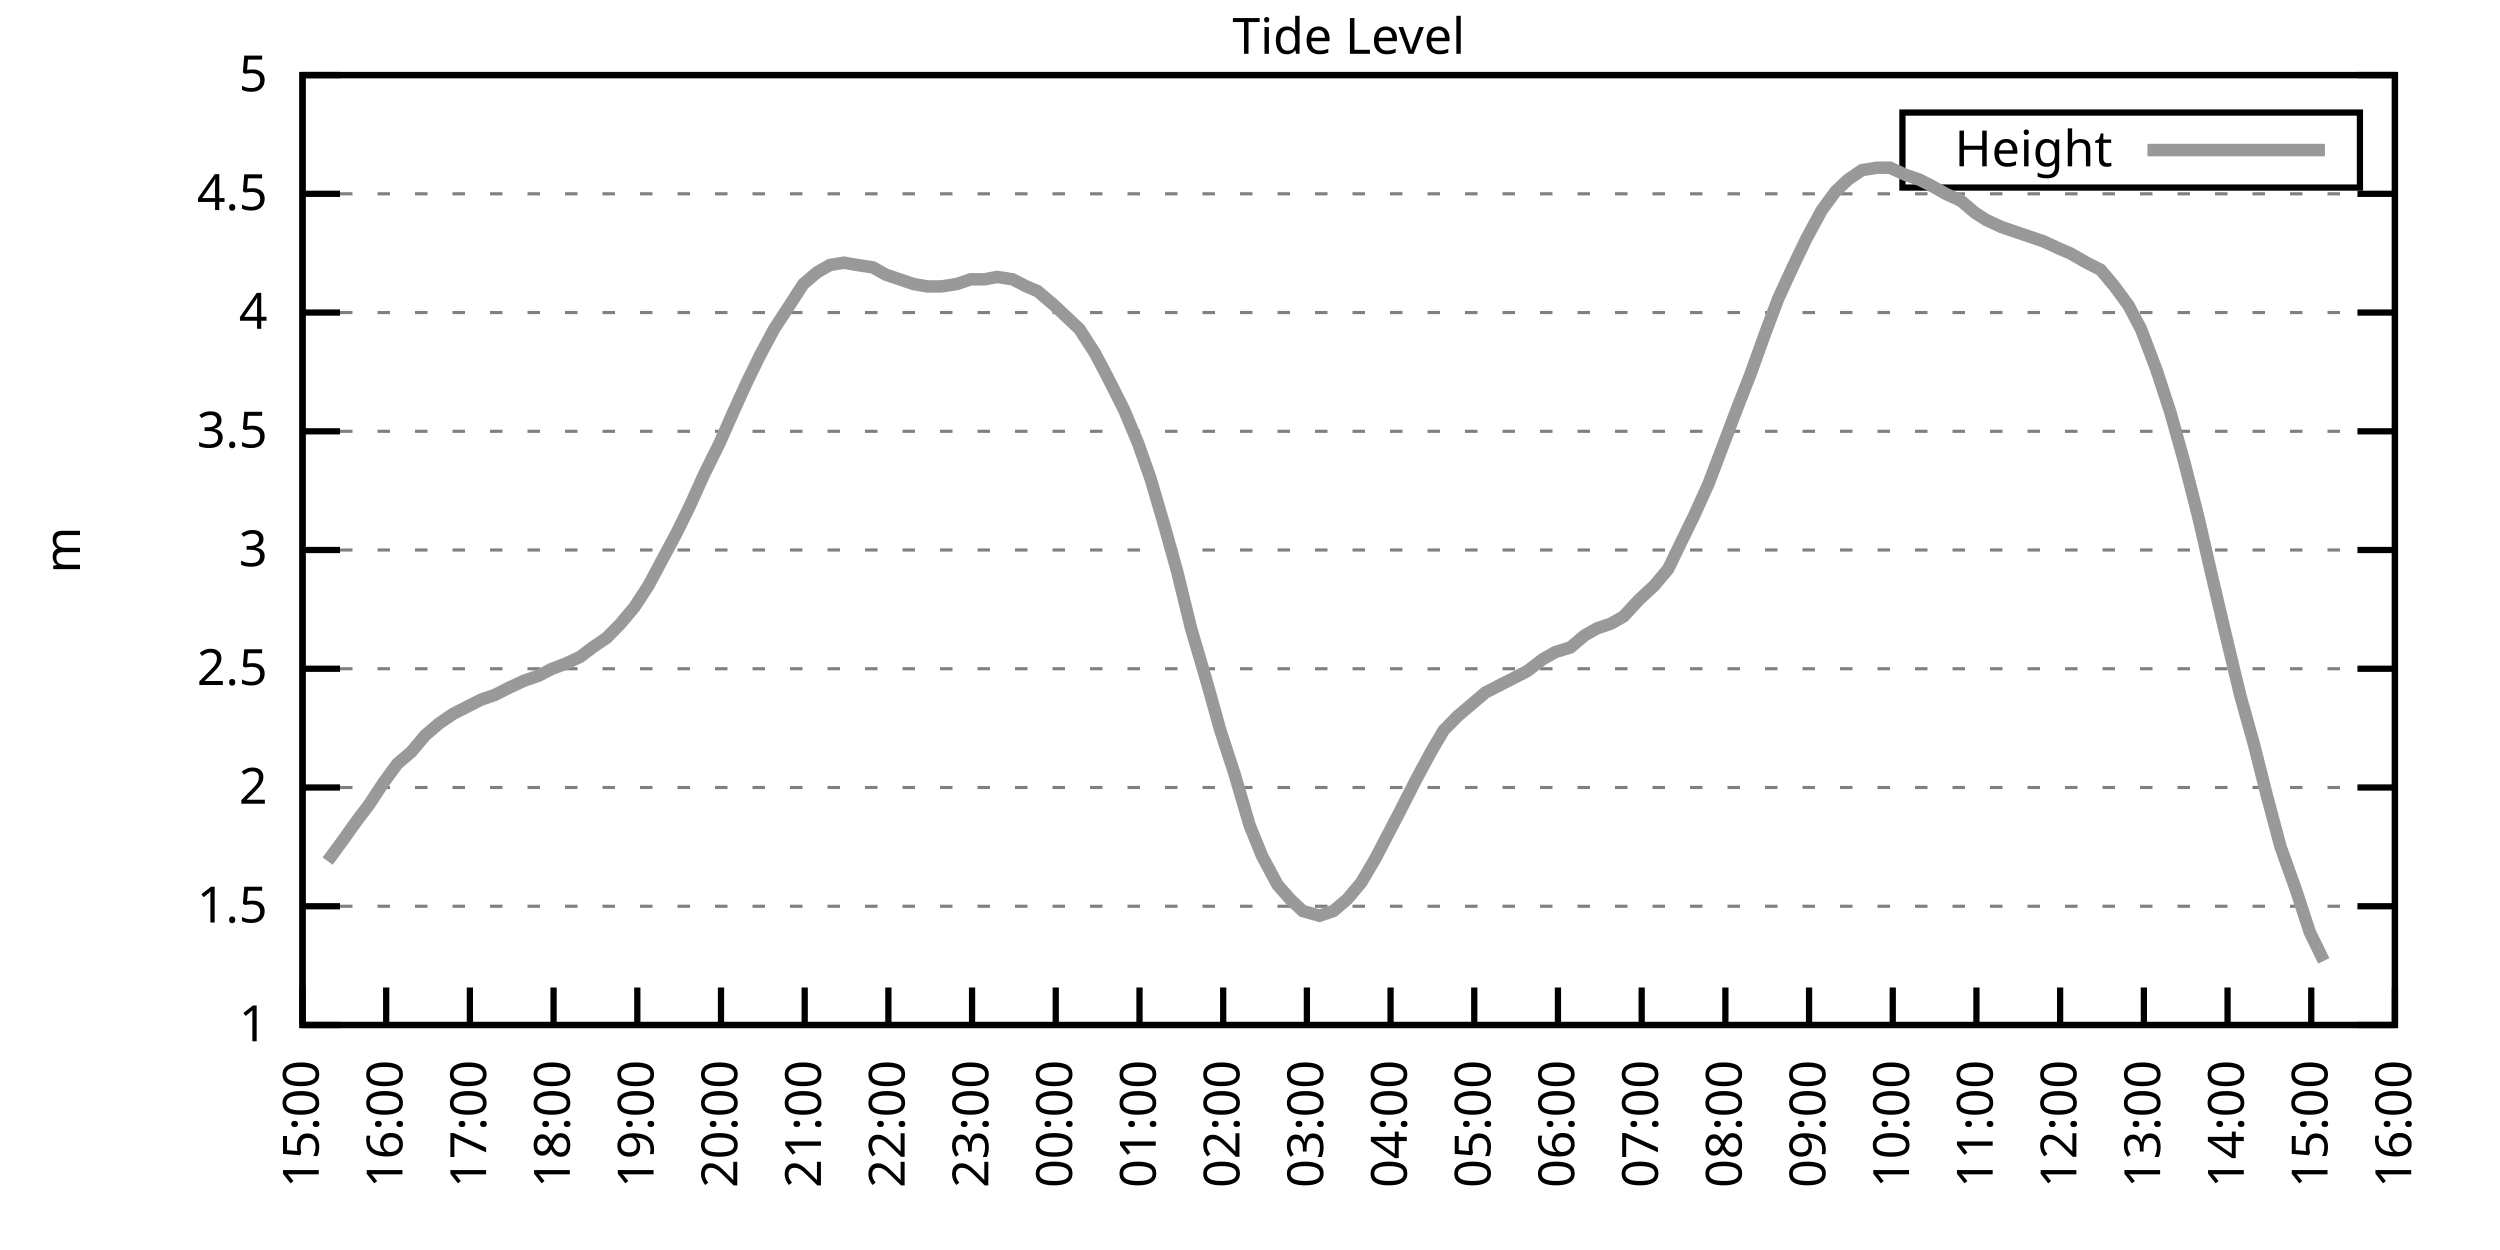
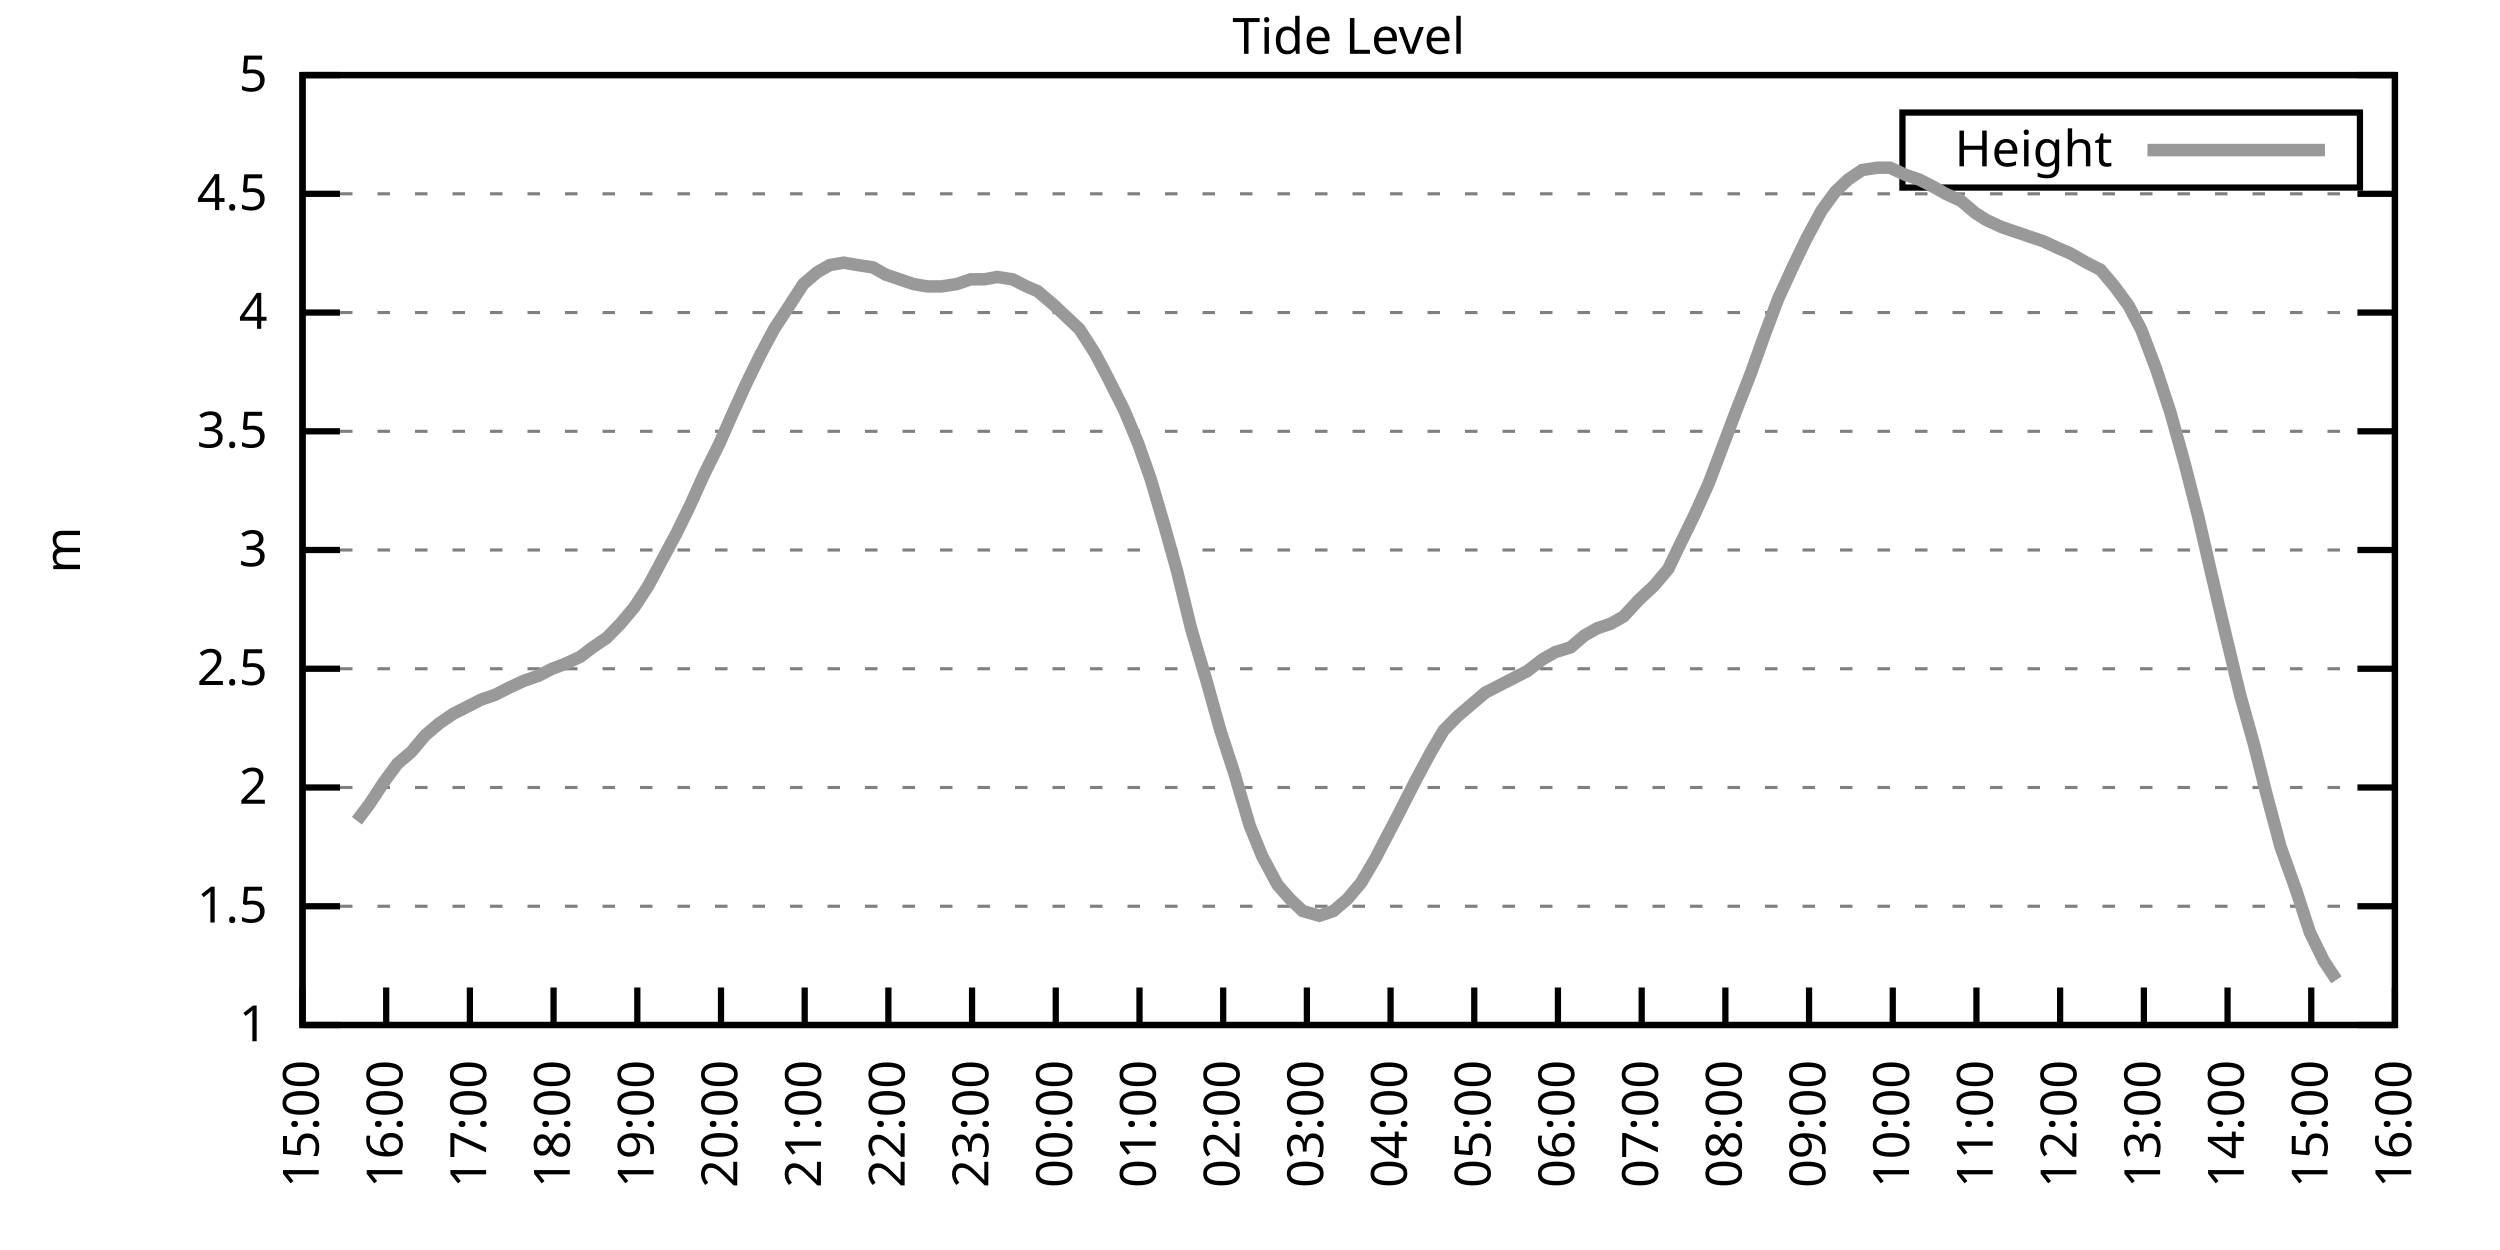
<svg xmlns="http://www.w3.org/2000/svg" xmlns:xlink="http://www.w3.org/1999/xlink" width="400" height="200" viewBox="0 0 400 200">
  <g id="gnuplot_canvas">
    <rect x="0" y="0" width="400" height="200" fill="none" />
    <defs>
      <circle id="gpDot" r="0.5" stroke-width="0.5" stroke="currentColor" />
      <path id="gpPt0" stroke-width="0.333" stroke="currentColor" d="M-1,0 h2 M0,-1 v2" />
      <path id="gpPt1" stroke-width="0.333" stroke="currentColor" d="M-1,-1 L1,1 M1,-1 L-1,1" />
      <path id="gpPt2" stroke-width="0.333" stroke="currentColor" d="M-1,0 L1,0 M0,-1 L0,1 M-1,-1 L1,1 M-1,1 L1,-1" />
      <rect id="gpPt3" stroke-width="0.333" stroke="currentColor" x="-1" y="-1" width="2" height="2" />
      <rect id="gpPt4" stroke-width="0.333" stroke="currentColor" fill="currentColor" x="-1" y="-1" width="2" height="2" />
      <circle id="gpPt5" stroke-width="0.333" stroke="currentColor" cx="0" cy="0" r="1" />
      <use xlink:href="#gpPt5" id="gpPt6" fill="currentColor" stroke="none" />
      <path id="gpPt7" stroke-width="0.333" stroke="currentColor" d="M0,-1.33 L-1.33,0.67 L1.33,0.67 z" />
      <use xlink:href="#gpPt7" id="gpPt8" fill="currentColor" stroke="none" />
      <use xlink:href="#gpPt7" id="gpPt9" stroke="currentColor" transform="rotate(180)" />
      <use xlink:href="#gpPt9" id="gpPt10" fill="currentColor" stroke="none" />
      <use xlink:href="#gpPt3" id="gpPt11" stroke="currentColor" transform="rotate(45)" />
      <use xlink:href="#gpPt11" id="gpPt12" fill="currentColor" stroke="none" />
      <path id="gpPt13" stroke-width="0.333" stroke="currentColor" d="M0,1.330 L1.265,0.411 L0.782,-1.067 L-0.782,-1.076 L-1.265,0.411 z" />
      <use xlink:href="#gpPt13" id="gpPt14" fill="currentColor" stroke="none" />
      <filter id="textbox" filterUnits="objectBoundingBox" x="0" y="0" height="1" width="1">
        <feFlood flood-color="white" flood-opacity="1" result="bgnd" />
        <feComposite in="SourceGraphic" in2="bgnd" operator="atop" />
      </filter>
      <filter id="greybox" filterUnits="objectBoundingBox" x="0" y="0" height="1" width="1">
        <feFlood flood-color="lightgrey" flood-opacity="1" result="grey" />
        <feComposite in="SourceGraphic" in2="grey" operator="atop" />
      </filter>
    </defs>
    <g fill="none" color="white" stroke="currentColor" stroke-width="1.00" stroke-linecap="butt" stroke-linejoin="miter">
</g>
    <g fill="none" color="black" stroke="currentColor" stroke-width="1.00" stroke-linecap="butt" stroke-linejoin="miter">
      <g stroke="none" shape-rendering="crispEdges">
        <polygon fill="rgb(255, 255, 255)" points="48.40,164.00 383.18,164.00 383.18,12.02 48.40,12.02 " />
      </g>
    </g>
    <g fill="none" color="black" stroke="currentColor" stroke-width="1.00" stroke-linecap="butt" stroke-linejoin="miter">
</g>
    <g fill="none" color="black" stroke="black" stroke-width="0.50" stroke-linecap="butt" stroke-linejoin="miter">
</g>
    <g fill="none" color="gray" stroke="currentColor" stroke-width="0.50" stroke-linecap="butt" stroke-linejoin="miter">
      <path stroke="gray" stroke-dasharray="2,4" class="gridline" d="M48.40,164.00 L383.19,164.00  " />
    </g>
    <g fill="none" color="gray" stroke="gray" stroke-width="1.00" stroke-linecap="butt" stroke-linejoin="miter">
</g>
    <g fill="none" color="black" stroke="currentColor" stroke-width="1.00" stroke-linecap="butt" stroke-linejoin="miter">
      <path stroke="black" d="M48.40,164.00 L54.40,164.00 M383.19,164.00 L377.19,164.00  " />
      <g transform="translate(42.80,166.60)" stroke="none" fill="black" font-family="Sans" font-size="8.00" text-anchor="end">
        <text>
          <tspan font-family="Sans"> 1</tspan>
        </text>
      </g>
    </g>
    <g fill="none" color="black" stroke="currentColor" stroke-width="1.00" stroke-linecap="butt" stroke-linejoin="miter">
</g>
    <g fill="none" color="black" stroke="black" stroke-width="0.50" stroke-linecap="butt" stroke-linejoin="miter">
</g>
    <g fill="none" color="gray" stroke="currentColor" stroke-width="0.50" stroke-linecap="butt" stroke-linejoin="miter">
      <path stroke="gray" stroke-dasharray="2,4" class="gridline" d="M48.40,145.00 L383.19,145.00  " />
    </g>
    <g fill="none" color="gray" stroke="gray" stroke-width="1.00" stroke-linecap="butt" stroke-linejoin="miter">
</g>
    <g fill="none" color="black" stroke="currentColor" stroke-width="1.00" stroke-linecap="butt" stroke-linejoin="miter">
      <path stroke="black" d="M48.40,145.00 L54.40,145.00 M383.19,145.00 L377.19,145.00  " />
      <g transform="translate(42.80,147.60)" stroke="none" fill="black" font-family="Sans" font-size="8.00" text-anchor="end">
        <text>
          <tspan font-family="Sans"> 1.5</tspan>
        </text>
      </g>
    </g>
    <g fill="none" color="black" stroke="currentColor" stroke-width="1.00" stroke-linecap="butt" stroke-linejoin="miter">
</g>
    <g fill="none" color="black" stroke="black" stroke-width="0.50" stroke-linecap="butt" stroke-linejoin="miter">
</g>
    <g fill="none" color="gray" stroke="currentColor" stroke-width="0.50" stroke-linecap="butt" stroke-linejoin="miter">
      <path stroke="gray" stroke-dasharray="2,4" class="gridline" d="M48.40,126.00 L383.19,126.00  " />
    </g>
    <g fill="none" color="gray" stroke="gray" stroke-width="1.00" stroke-linecap="butt" stroke-linejoin="miter">
</g>
    <g fill="none" color="black" stroke="currentColor" stroke-width="1.00" stroke-linecap="butt" stroke-linejoin="miter">
      <path stroke="black" d="M48.40,126.00 L54.40,126.00 M383.19,126.00 L377.19,126.00  " />
      <g transform="translate(42.80,128.60)" stroke="none" fill="black" font-family="Sans" font-size="8.00" text-anchor="end">
        <text>
          <tspan font-family="Sans"> 2</tspan>
        </text>
      </g>
    </g>
    <g fill="none" color="black" stroke="currentColor" stroke-width="1.00" stroke-linecap="butt" stroke-linejoin="miter">
</g>
    <g fill="none" color="black" stroke="black" stroke-width="0.50" stroke-linecap="butt" stroke-linejoin="miter">
</g>
    <g fill="none" color="gray" stroke="currentColor" stroke-width="0.50" stroke-linecap="butt" stroke-linejoin="miter">
      <path stroke="gray" stroke-dasharray="2,4" class="gridline" d="M48.40,107.00 L383.19,107.00  " />
    </g>
    <g fill="none" color="gray" stroke="gray" stroke-width="1.00" stroke-linecap="butt" stroke-linejoin="miter">
</g>
    <g fill="none" color="black" stroke="currentColor" stroke-width="1.00" stroke-linecap="butt" stroke-linejoin="miter">
      <path stroke="black" d="M48.40,107.00 L54.40,107.00 M383.19,107.00 L377.19,107.00  " />
      <g transform="translate(42.80,109.60)" stroke="none" fill="black" font-family="Sans" font-size="8.00" text-anchor="end">
        <text>
          <tspan font-family="Sans"> 2.5</tspan>
        </text>
      </g>
    </g>
    <g fill="none" color="black" stroke="currentColor" stroke-width="1.00" stroke-linecap="butt" stroke-linejoin="miter">
</g>
    <g fill="none" color="black" stroke="black" stroke-width="0.50" stroke-linecap="butt" stroke-linejoin="miter">
</g>
    <g fill="none" color="gray" stroke="currentColor" stroke-width="0.50" stroke-linecap="butt" stroke-linejoin="miter">
      <path stroke="gray" stroke-dasharray="2,4" class="gridline" d="M48.40,88.00 L383.19,88.00  " />
    </g>
    <g fill="none" color="gray" stroke="gray" stroke-width="1.00" stroke-linecap="butt" stroke-linejoin="miter">
</g>
    <g fill="none" color="black" stroke="currentColor" stroke-width="1.00" stroke-linecap="butt" stroke-linejoin="miter">
      <path stroke="black" d="M48.40,88.00 L54.40,88.00 M383.19,88.00 L377.19,88.00  " />
      <g transform="translate(42.80,90.60)" stroke="none" fill="black" font-family="Sans" font-size="8.00" text-anchor="end">
        <text>
          <tspan font-family="Sans"> 3</tspan>
        </text>
      </g>
    </g>
    <g fill="none" color="black" stroke="currentColor" stroke-width="1.00" stroke-linecap="butt" stroke-linejoin="miter">
</g>
    <g fill="none" color="black" stroke="black" stroke-width="0.50" stroke-linecap="butt" stroke-linejoin="miter">
</g>
    <g fill="none" color="gray" stroke="currentColor" stroke-width="0.50" stroke-linecap="butt" stroke-linejoin="miter">
      <path stroke="gray" stroke-dasharray="2,4" class="gridline" d="M48.40,69.01 L383.19,69.01  " />
    </g>
    <g fill="none" color="gray" stroke="gray" stroke-width="1.00" stroke-linecap="butt" stroke-linejoin="miter">
</g>
    <g fill="none" color="black" stroke="currentColor" stroke-width="1.00" stroke-linecap="butt" stroke-linejoin="miter">
      <path stroke="black" d="M48.40,69.01 L54.40,69.01 M383.19,69.01 L377.19,69.01  " />
      <g transform="translate(42.80,71.61)" stroke="none" fill="black" font-family="Sans" font-size="8.00" text-anchor="end">
        <text>
          <tspan font-family="Sans"> 3.5</tspan>
        </text>
      </g>
    </g>
    <g fill="none" color="black" stroke="currentColor" stroke-width="1.00" stroke-linecap="butt" stroke-linejoin="miter">
</g>
    <g fill="none" color="black" stroke="black" stroke-width="0.50" stroke-linecap="butt" stroke-linejoin="miter">
</g>
    <g fill="none" color="gray" stroke="currentColor" stroke-width="0.50" stroke-linecap="butt" stroke-linejoin="miter">
      <path stroke="gray" stroke-dasharray="2,4" class="gridline" d="M48.40,50.01 L383.19,50.01  " />
    </g>
    <g fill="none" color="gray" stroke="gray" stroke-width="1.00" stroke-linecap="butt" stroke-linejoin="miter">
</g>
    <g fill="none" color="black" stroke="currentColor" stroke-width="1.00" stroke-linecap="butt" stroke-linejoin="miter">
      <path stroke="black" d="M48.40,50.01 L54.40,50.01 M383.19,50.01 L377.19,50.01  " />
      <g transform="translate(42.80,52.61)" stroke="none" fill="black" font-family="Sans" font-size="8.00" text-anchor="end">
        <text>
          <tspan font-family="Sans"> 4</tspan>
        </text>
      </g>
    </g>
    <g fill="none" color="black" stroke="currentColor" stroke-width="1.00" stroke-linecap="butt" stroke-linejoin="miter">
</g>
    <g fill="none" color="black" stroke="black" stroke-width="0.50" stroke-linecap="butt" stroke-linejoin="miter">
</g>
    <g fill="none" color="gray" stroke="currentColor" stroke-width="0.50" stroke-linecap="butt" stroke-linejoin="miter">
      <path stroke="gray" stroke-dasharray="2,4" class="gridline" d="M48.40,31.01 L383.19,31.01  " />
    </g>
    <g fill="none" color="gray" stroke="gray" stroke-width="1.00" stroke-linecap="butt" stroke-linejoin="miter">
</g>
    <g fill="none" color="black" stroke="currentColor" stroke-width="1.00" stroke-linecap="butt" stroke-linejoin="miter">
      <path stroke="black" d="M48.40,31.01 L54.40,31.01 M383.19,31.01 L377.19,31.01  " />
      <g transform="translate(42.80,33.61)" stroke="none" fill="black" font-family="Sans" font-size="8.00" text-anchor="end">
        <text>
          <tspan font-family="Sans"> 4.5</tspan>
        </text>
      </g>
    </g>
    <g fill="none" color="black" stroke="currentColor" stroke-width="1.00" stroke-linecap="butt" stroke-linejoin="miter">
</g>
    <g fill="none" color="black" stroke="black" stroke-width="0.50" stroke-linecap="butt" stroke-linejoin="miter">
</g>
    <g fill="none" color="gray" stroke="currentColor" stroke-width="0.50" stroke-linecap="butt" stroke-linejoin="miter">
      <path stroke="gray" stroke-dasharray="2,4" class="gridline" d="M48.40,12.01 L383.19,12.01  " />
    </g>
    <g fill="none" color="gray" stroke="gray" stroke-width="1.00" stroke-linecap="butt" stroke-linejoin="miter">
</g>
    <g fill="none" color="black" stroke="currentColor" stroke-width="1.00" stroke-linecap="butt" stroke-linejoin="miter">
      <path stroke="black" d="M48.40,12.01 L54.40,12.01 M383.19,12.01 L377.19,12.01  " />
      <g transform="translate(42.80,14.61)" stroke="none" fill="black" font-family="Sans" font-size="8.00" text-anchor="end">
        <text>
          <tspan font-family="Sans"> 5</tspan>
        </text>
      </g>
    </g>
    <g fill="none" color="black" stroke="currentColor" stroke-width="1.00" stroke-linecap="butt" stroke-linejoin="miter">
      <path stroke="black" d="M48.40,164.00 L48.40,158.00  " />
      <g transform="translate(51.00,169.60) rotate(270.00)" stroke="none" fill="black" font-family="Sans" font-size="8.00" text-anchor="end">
        <text>
          <tspan font-family="Sans">15:00</tspan>
        </text>
      </g>
    </g>
    <g fill="none" color="black" stroke="currentColor" stroke-width="1.00" stroke-linecap="butt" stroke-linejoin="miter">
      <path stroke="black" d="M61.79,164.00 L61.79,158.00  " />
      <g transform="translate(64.39,169.60) rotate(270.00)" stroke="none" fill="black" font-family="Sans" font-size="8.00" text-anchor="end">
        <text>
          <tspan font-family="Sans">16:00</tspan>
        </text>
      </g>
    </g>
    <g fill="none" color="black" stroke="currentColor" stroke-width="1.00" stroke-linecap="butt" stroke-linejoin="miter">
      <path stroke="black" d="M75.18,164.00 L75.18,158.00  " />
      <g transform="translate(77.78,169.60) rotate(270.00)" stroke="none" fill="black" font-family="Sans" font-size="8.00" text-anchor="end">
        <text>
          <tspan font-family="Sans">17:00</tspan>
        </text>
      </g>
    </g>
    <g fill="none" color="black" stroke="currentColor" stroke-width="1.00" stroke-linecap="butt" stroke-linejoin="miter">
      <path stroke="black" d="M88.57,164.00 L88.57,158.00  " />
      <g transform="translate(91.17,169.60) rotate(270.00)" stroke="none" fill="black" font-family="Sans" font-size="8.00" text-anchor="end">
        <text>
          <tspan font-family="Sans">18:00</tspan>
        </text>
      </g>
    </g>
    <g fill="none" color="black" stroke="currentColor" stroke-width="1.00" stroke-linecap="butt" stroke-linejoin="miter">
      <path stroke="black" d="M101.97,164.00 L101.97,158.00  " />
      <g transform="translate(104.57,169.60) rotate(270.00)" stroke="none" fill="black" font-family="Sans" font-size="8.00" text-anchor="end">
        <text>
          <tspan font-family="Sans">19:00</tspan>
        </text>
      </g>
    </g>
    <g fill="none" color="black" stroke="currentColor" stroke-width="1.00" stroke-linecap="butt" stroke-linejoin="miter">
      <path stroke="black" d="M115.36,164.00 L115.36,158.00  " />
      <g transform="translate(117.96,169.60) rotate(270.00)" stroke="none" fill="black" font-family="Sans" font-size="8.00" text-anchor="end">
        <text>
          <tspan font-family="Sans">20:00</tspan>
        </text>
      </g>
    </g>
    <g fill="none" color="black" stroke="currentColor" stroke-width="1.00" stroke-linecap="butt" stroke-linejoin="miter">
      <path stroke="black" d="M128.75,164.00 L128.75,158.00  " />
      <g transform="translate(131.35,169.60) rotate(270.00)" stroke="none" fill="black" font-family="Sans" font-size="8.00" text-anchor="end">
        <text>
          <tspan font-family="Sans">21:00</tspan>
        </text>
      </g>
    </g>
    <g fill="none" color="black" stroke="currentColor" stroke-width="1.00" stroke-linecap="butt" stroke-linejoin="miter">
      <path stroke="black" d="M142.14,164.00 L142.14,158.00  " />
      <g transform="translate(144.74,169.60) rotate(270.00)" stroke="none" fill="black" font-family="Sans" font-size="8.00" text-anchor="end">
        <text>
          <tspan font-family="Sans">22:00</tspan>
        </text>
      </g>
    </g>
    <g fill="none" color="black" stroke="currentColor" stroke-width="1.00" stroke-linecap="butt" stroke-linejoin="miter">
      <path stroke="black" d="M155.53,164.00 L155.53,158.00  " />
      <g transform="translate(158.13,169.60) rotate(270.00)" stroke="none" fill="black" font-family="Sans" font-size="8.00" text-anchor="end">
        <text>
          <tspan font-family="Sans">23:00</tspan>
        </text>
      </g>
    </g>
    <g fill="none" color="black" stroke="currentColor" stroke-width="1.00" stroke-linecap="butt" stroke-linejoin="miter">
      <path stroke="black" d="M168.92,164.00 L168.92,158.00  " />
      <g transform="translate(171.52,169.60) rotate(270.00)" stroke="none" fill="black" font-family="Sans" font-size="8.00" text-anchor="end">
        <text>
          <tspan font-family="Sans">00:00</tspan>
        </text>
      </g>
    </g>
    <g fill="none" color="black" stroke="currentColor" stroke-width="1.00" stroke-linecap="butt" stroke-linejoin="miter">
      <path stroke="black" d="M182.32,164.00 L182.32,158.00  " />
      <g transform="translate(184.92,169.60) rotate(270.00)" stroke="none" fill="black" font-family="Sans" font-size="8.00" text-anchor="end">
        <text>
          <tspan font-family="Sans">01:00</tspan>
        </text>
      </g>
    </g>
    <g fill="none" color="black" stroke="currentColor" stroke-width="1.00" stroke-linecap="butt" stroke-linejoin="miter">
      <path stroke="black" d="M195.71,164.00 L195.71,158.00  " />
      <g transform="translate(198.31,169.60) rotate(270.00)" stroke="none" fill="black" font-family="Sans" font-size="8.00" text-anchor="end">
        <text>
          <tspan font-family="Sans">02:00</tspan>
        </text>
      </g>
    </g>
    <g fill="none" color="black" stroke="currentColor" stroke-width="1.00" stroke-linecap="butt" stroke-linejoin="miter">
      <path stroke="black" d="M209.10,164.00 L209.10,158.00  " />
      <g transform="translate(211.70,169.60) rotate(270.00)" stroke="none" fill="black" font-family="Sans" font-size="8.00" text-anchor="end">
        <text>
          <tspan font-family="Sans">03:00</tspan>
        </text>
      </g>
    </g>
    <g fill="none" color="black" stroke="currentColor" stroke-width="1.00" stroke-linecap="butt" stroke-linejoin="miter">
      <path stroke="black" d="M222.49,164.00 L222.49,158.00  " />
      <g transform="translate(225.09,169.60) rotate(270.00)" stroke="none" fill="black" font-family="Sans" font-size="8.00" text-anchor="end">
        <text>
          <tspan font-family="Sans">04:00</tspan>
        </text>
      </g>
    </g>
    <g fill="none" color="black" stroke="currentColor" stroke-width="1.00" stroke-linecap="butt" stroke-linejoin="miter">
      <path stroke="black" d="M235.88,164.00 L235.88,158.00  " />
      <g transform="translate(238.48,169.60) rotate(270.00)" stroke="none" fill="black" font-family="Sans" font-size="8.00" text-anchor="end">
        <text>
          <tspan font-family="Sans">05:00</tspan>
        </text>
      </g>
    </g>
    <g fill="none" color="black" stroke="currentColor" stroke-width="1.00" stroke-linecap="butt" stroke-linejoin="miter">
      <path stroke="black" d="M249.27,164.00 L249.27,158.00  " />
      <g transform="translate(251.87,169.60) rotate(270.00)" stroke="none" fill="black" font-family="Sans" font-size="8.00" text-anchor="end">
        <text>
          <tspan font-family="Sans">06:00</tspan>
        </text>
      </g>
    </g>
    <g fill="none" color="black" stroke="currentColor" stroke-width="1.00" stroke-linecap="butt" stroke-linejoin="miter">
      <path stroke="black" d="M262.67,164.00 L262.67,158.00  " />
      <g transform="translate(265.27,169.60) rotate(270.00)" stroke="none" fill="black" font-family="Sans" font-size="8.00" text-anchor="end">
        <text>
          <tspan font-family="Sans">07:00</tspan>
        </text>
      </g>
    </g>
    <g fill="none" color="black" stroke="currentColor" stroke-width="1.00" stroke-linecap="butt" stroke-linejoin="miter">
      <path stroke="black" d="M276.06,164.00 L276.06,158.00  " />
      <g transform="translate(278.66,169.60) rotate(270.00)" stroke="none" fill="black" font-family="Sans" font-size="8.00" text-anchor="end">
        <text>
          <tspan font-family="Sans">08:00</tspan>
        </text>
      </g>
    </g>
    <g fill="none" color="black" stroke="currentColor" stroke-width="1.00" stroke-linecap="butt" stroke-linejoin="miter">
      <path stroke="black" d="M289.45,164.00 L289.45,158.00  " />
      <g transform="translate(292.05,169.60) rotate(270.00)" stroke="none" fill="black" font-family="Sans" font-size="8.00" text-anchor="end">
        <text>
          <tspan font-family="Sans">09:00</tspan>
        </text>
      </g>
    </g>
    <g fill="none" color="black" stroke="currentColor" stroke-width="1.00" stroke-linecap="butt" stroke-linejoin="miter">
      <path stroke="black" d="M302.84,164.00 L302.84,158.00  " />
      <g transform="translate(305.44,169.60) rotate(270.00)" stroke="none" fill="black" font-family="Sans" font-size="8.00" text-anchor="end">
        <text>
          <tspan font-family="Sans">10:00</tspan>
        </text>
      </g>
    </g>
    <g fill="none" color="black" stroke="currentColor" stroke-width="1.00" stroke-linecap="butt" stroke-linejoin="miter">
      <path stroke="black" d="M316.23,164.00 L316.23,158.00  " />
      <g transform="translate(318.83,169.60) rotate(270.00)" stroke="none" fill="black" font-family="Sans" font-size="8.00" text-anchor="end">
        <text>
          <tspan font-family="Sans">11:00</tspan>
        </text>
      </g>
    </g>
    <g fill="none" color="black" stroke="currentColor" stroke-width="1.00" stroke-linecap="butt" stroke-linejoin="miter">
      <path stroke="black" d="M329.62,164.00 L329.62,158.00  " />
      <g transform="translate(332.22,169.60) rotate(270.00)" stroke="none" fill="black" font-family="Sans" font-size="8.00" text-anchor="end">
        <text>
          <tspan font-family="Sans">12:00</tspan>
        </text>
      </g>
    </g>
    <g fill="none" color="black" stroke="currentColor" stroke-width="1.00" stroke-linecap="butt" stroke-linejoin="miter">
      <path stroke="black" d="M343.02,164.00 L343.02,158.00  " />
      <g transform="translate(345.62,169.60) rotate(270.00)" stroke="none" fill="black" font-family="Sans" font-size="8.00" text-anchor="end">
        <text>
          <tspan font-family="Sans">13:00</tspan>
        </text>
      </g>
    </g>
    <g fill="none" color="black" stroke="currentColor" stroke-width="1.00" stroke-linecap="butt" stroke-linejoin="miter">
      <path stroke="black" d="M356.41,164.00 L356.41,158.00  " />
      <g transform="translate(359.01,169.60) rotate(270.00)" stroke="none" fill="black" font-family="Sans" font-size="8.00" text-anchor="end">
        <text>
          <tspan font-family="Sans">14:00</tspan>
        </text>
      </g>
    </g>
    <g fill="none" color="black" stroke="currentColor" stroke-width="1.00" stroke-linecap="butt" stroke-linejoin="miter">
      <path stroke="black" d="M369.80,164.00 L369.80,158.00  " />
      <g transform="translate(372.40,169.60) rotate(270.00)" stroke="none" fill="black" font-family="Sans" font-size="8.00" text-anchor="end">
        <text>
          <tspan font-family="Sans">15:00</tspan>
        </text>
      </g>
    </g>
    <g fill="none" color="black" stroke="currentColor" stroke-width="1.00" stroke-linecap="butt" stroke-linejoin="miter">
      <path stroke="black" d="M383.19,164.00 L383.19,158.00  " />
      <g transform="translate(385.79,169.60) rotate(270.00)" stroke="none" fill="black" font-family="Sans" font-size="8.00" text-anchor="end">
        <text>
          <tspan font-family="Sans">16:00</tspan>
        </text>
      </g>
    </g>
    <g fill="none" color="black" stroke="currentColor" stroke-width="1.00" stroke-linecap="butt" stroke-linejoin="miter">
</g>
    <g fill="none" color="black" stroke="currentColor" stroke-width="1.00" stroke-linecap="butt" stroke-linejoin="miter">
      <path stroke="black" d="M48.40,12.01 L48.40,164.00 L383.19,164.00 L383.19,12.01 L48.40,12.01 Z  " />
    </g>
    <g fill="none" color="black" stroke="currentColor" stroke-width="1.00" stroke-linecap="butt" stroke-linejoin="miter">
</g>
    <g fill="none" color="black" stroke="currentColor" stroke-width="1.00" stroke-linecap="butt" stroke-linejoin="miter">
      <path stroke="black" d="M304.39,30.01 L304.39,18.01 L377.59,18.01 L377.59,30.01 L304.39,30.01 Z  " />
    </g>
    <g id="Tide_level_plot_1">
      <g fill="none" color="white" stroke="black" stroke-width="2.00" stroke-linecap="butt" stroke-linejoin="miter">
</g>
      <g fill="none" color="black" stroke="currentColor" stroke-width="2.00" stroke-linecap="butt" stroke-linejoin="miter">
        <g transform="translate(337.99,26.61)" stroke="none" fill="black" font-family="Sans" font-size="8.00" text-anchor="end">
          <text>
            <tspan font-family="Sans">Height</tspan>
          </text>
        </g>
      </g>
      <g fill="none" color="black" stroke="currentColor" stroke-width="2.00" stroke-linecap="butt" stroke-linejoin="miter">
-         <path stroke="rgb(153, 153, 153)" d="M343.59,24.01 L371.99,24.01 M52.42,137.78 L54.65,134.74 L57.10,131.32 L59.11,128.66 L61.35,125.24 L63.58,122.20   L65.81,120.30 L68.04,117.64 L70.27,115.74 L72.50,114.22 L74.74,113.08 L76.97,111.94 L79.20,111.18 L81.43,110.04   L83.89,108.90 L86.12,108.14 L88.35,107.00 L90.36,106.24 L92.82,105.10 L94.82,103.58 L97.06,102.06 L99.29,99.78   L101.52,97.12 L103.75,93.70 L105.98,89.52 L108.22,85.35 L110.45,80.79 L112.68,75.85 L115.13,70.91 L117.14,66.35   L119.38,61.41 L121.61,56.85 L123.84,52.67 L126.07,49.25 L128.53,45.45 L130.76,43.55 L132.77,42.41 L135.00,42.03   L137.23,42.41 L139.69,42.79 L141.69,43.93 L143.93,44.69 L146.16,45.45 L148.39,45.83 L150.62,45.83 L153.08,45.45   L155.31,44.69 L157.54,44.69 L159.55,44.31 L162.01,44.69 L164.24,45.83 L166.02,46.59 L168.70,48.87 L170.71,50.77   L172.72,52.67 L175.17,56.47 L177.18,60.27 L179.86,65.59 L182.09,70.91 L184.10,76.61 L186.33,84.21 L188.34,91.42   L190.57,100.54 L193.03,108.90 L195.26,116.88 L197.49,123.72 L199.95,132.08 L201.96,137.02 L204.41,141.58 L206.42,143.86   L208.43,145.76 L211.11,146.52 L213.34,145.76 L215.57,143.86 L217.80,141.20 L220.04,137.40 L221.82,133.98 L223.61,130.56   L226.51,124.86 L228.96,120.30 L230.97,116.88 L233.20,114.60 L235.44,112.70 L237.67,110.80 L239.90,109.66 L242.13,108.52   L244.36,107.38 L246.82,105.48 L248.83,104.34 L251.28,103.58 L253.51,101.68 L255.52,100.54 L257.76,99.78 L259.76,98.64   L262.22,95.98 L264.67,93.70 L266.91,91.04 L268.92,86.87 L271.15,82.31 L273.38,77.37 L275.83,70.91 L277.84,65.59   L280.07,59.89 L282.53,53.05 L284.54,47.73 L286.99,42.41 L289.00,38.23 L291.46,33.67 L293.69,30.63 L295.70,28.73   L297.93,27.21 L300.39,26.83 L302.39,26.83 L304.85,27.97 L307.08,28.73 L309.31,29.87 L311.32,31.01 L313.78,32.15   L316.01,34.05 L317.79,35.19 L320.25,36.33 L322.48,37.09 L324.71,37.85 L326.95,38.61 L329.40,39.75 L331.19,40.51   L333.86,42.03 L336.10,43.17 L338.33,45.83 L340.56,48.87 L342.57,52.67 L345.02,59.13 L347.26,65.97 L349.49,73.95   L351.72,82.69 L353.73,91.42 L355.96,100.92 L358.42,111.18 L360.65,119.16 L362.66,127.14 L364.89,135.50 L367.34,142.34   L369.58,149.18 L371.81,153.74  " />
+         <path stroke="rgb(153, 153, 153)" d="M343.59,24.01 L371.99,24.01 M57.10,131.32 L59.11,128.66 L61.35,125.24 L63.58,122.20 L65.81,120.30 L68.04,117.64   L70.27,115.74 L72.50,114.22 L74.74,113.08 L76.97,111.94 L79.20,111.18 L81.43,110.04 L83.89,108.90 L86.12,108.14   L88.35,107.00 L90.36,106.24 L92.82,105.10 L94.82,103.58 L97.06,102.06 L99.29,99.78 L101.52,97.12 L103.75,93.70   L105.98,89.52 L108.22,85.35 L110.45,80.79 L112.68,75.85 L115.13,70.91 L117.14,66.35 L119.38,61.41 L121.61,56.85   L123.84,52.67 L126.07,49.25 L128.53,45.45 L130.76,43.55 L132.77,42.41 L135.00,42.03 L137.23,42.41 L139.69,42.79   L141.69,43.93 L143.93,44.69 L146.16,45.45 L148.39,45.83 L150.62,45.83 L153.08,45.45 L155.31,44.69 L157.54,44.69   L159.55,44.31 L162.01,44.69 L164.24,45.83 L166.02,46.59 L168.70,48.87 L170.71,50.77 L172.72,52.67 L175.17,56.47   L177.18,60.27 L179.86,65.59 L182.09,70.91 L184.10,76.61 L186.33,84.21 L188.34,91.42 L190.57,100.54 L193.03,108.90   L195.26,116.88 L197.49,123.72 L199.95,132.08 L201.96,137.02 L204.41,141.58 L206.42,143.86 L208.43,145.76 L211.11,146.52   L213.34,145.76 L215.57,143.86 L217.80,141.20 L220.04,137.40 L221.82,133.98 L223.61,130.56 L226.51,124.86 L228.96,120.30   L230.97,116.88 L233.20,114.60 L235.44,112.70 L237.67,110.80 L239.90,109.66 L242.13,108.52 L244.36,107.38 L246.82,105.48   L248.83,104.34 L251.28,103.58 L253.51,101.68 L255.52,100.54 L257.76,99.78 L259.76,98.64 L262.22,95.98 L264.67,93.70   L266.91,91.04 L268.92,86.87 L271.15,82.31 L273.38,77.37 L275.83,70.91 L277.84,65.59 L280.07,59.89 L282.53,53.05   L284.54,47.73 L286.99,42.41 L289.00,38.23 L291.46,33.67 L293.69,30.63 L295.70,28.73 L297.93,27.21 L300.39,26.83   L302.39,26.83 L304.85,27.97 L307.08,28.73 L309.31,29.87 L311.32,31.01 L313.78,32.15 L316.01,34.05 L317.79,35.19   L320.25,36.33 L322.48,37.09 L324.71,37.85 L326.95,38.61 L329.40,39.75 L331.19,40.51 L333.86,42.03 L336.10,43.17   L338.33,45.83 L340.56,48.87 L342.57,52.67 L345.02,59.13 L347.26,65.97 L349.49,73.95 L351.72,82.69 L353.73,91.42   L355.96,100.92 L358.42,111.18 L360.65,119.16 L362.66,127.14 L364.89,135.50 L367.34,142.34 L369.58,149.18 L371.81,153.74   L373.82,156.78  " />
      </g>
    </g>
    <g fill="none" color="black" stroke="currentColor" stroke-width="2.00" stroke-linecap="butt" stroke-linejoin="miter">
</g>
    <g fill="none" color="black" stroke="black" stroke-width="1.00" stroke-linecap="butt" stroke-linejoin="miter">
</g>
    <g fill="none" color="black" stroke="currentColor" stroke-width="1.00" stroke-linecap="butt" stroke-linejoin="miter">
      <path stroke="black" d="M48.40,12.01 L48.40,164.00 L383.19,164.00 L383.19,12.01 L48.40,12.01 Z  " />
      <g transform="translate(12.80,88.01) rotate(270.00)" stroke="none" fill="black" font-family="Sans" font-size="8.00" text-anchor="middle">
        <text>
          <tspan font-family="Sans">m</tspan>
        </text>
      </g>
    </g>
    <g fill="none" color="black" stroke="currentColor" stroke-width="1.00" stroke-linecap="butt" stroke-linejoin="miter">
</g>
    <g fill="none" color="black" stroke="currentColor" stroke-width="1.00" stroke-linecap="butt" stroke-linejoin="miter">
      <g transform="translate(215.79,8.61)" stroke="none" fill="black" font-family="Sans" font-size="8.00" text-anchor="middle">
        <text>
          <tspan font-family="Sans">Tide Level</tspan>
        </text>
      </g>
    </g>
    <g fill="none" color="black" stroke="currentColor" stroke-width="1.00" stroke-linecap="butt" stroke-linejoin="miter">
</g>
  </g>
</svg>
